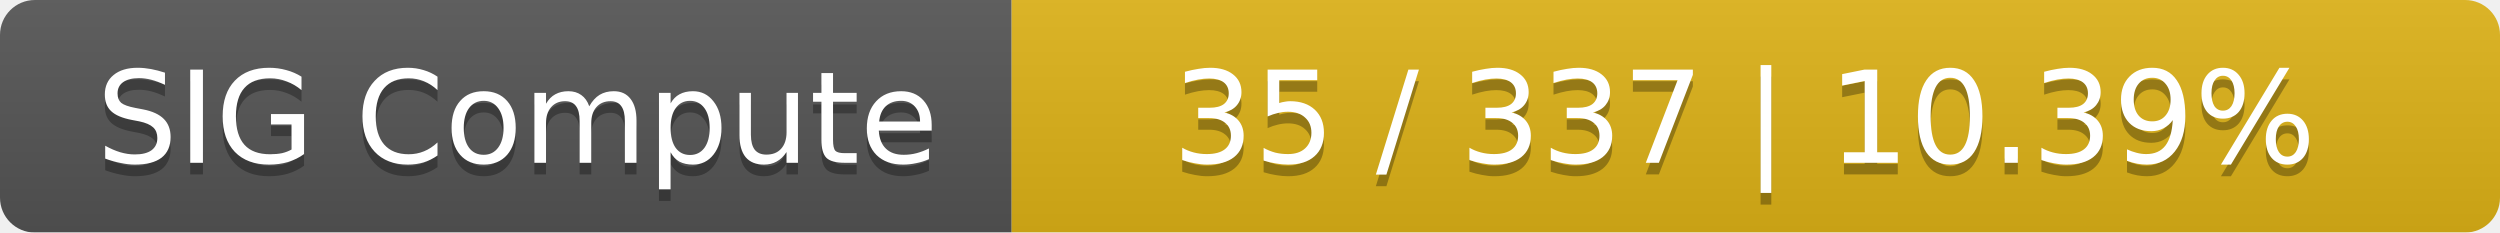
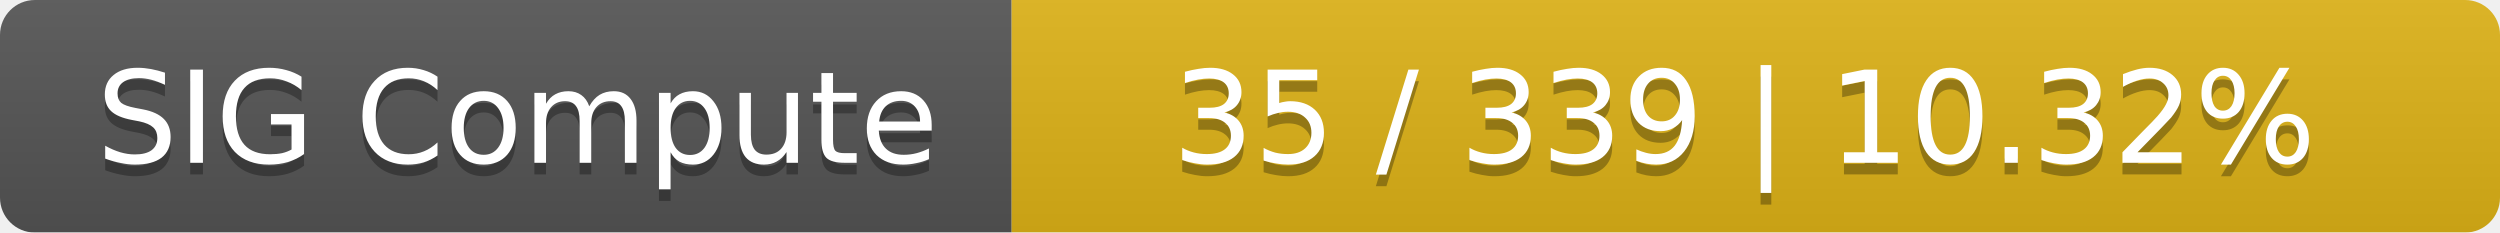
<svg xmlns="http://www.w3.org/2000/svg" width="215" height="20">
  <linearGradient id="smooth" x2="0" y2="100%">
    <stop offset="0" stop-color="#bbb" stop-opacity=".1" />
    <stop offset="1" stop-opacity=".1" />
  </linearGradient>
  <mask id="round">
    <rect width="215" height="20" rx="3" fill="#fff" />
  </mask>
  <g mask="url(#round)">
    <rect width="87" height="20" fill="#555" />
    <rect x="87" width="128" height="20" fill="#dfb317" />
    <rect width="215" height="20" fill="url(#smooth)" />
  </g>
  <g fill="#fff" text-anchor="middle" font-family="DejaVu Sans,Verdana,Geneva,sans-serif" font-size="11">
    <text x="44.5" y="15" fill="#010101" fill-opacity=".3">SIG Compute</text>
    <text x="44.5" y="14">SIG Compute</text>
-     <text x="150" y="15" fill="#010101" fill-opacity=".3">35 / 337    |    10.39%</text>
-     <text x="150" y="14">35 / 337    |    10.39%</text>
+     <text x="150" y="15" fill="#010101" fill-opacity=".3">35 / 339    |    10.32%</text>
+     <text x="150" y="14">35 / 339    |    10.32%</text>
  </g>
</svg>
